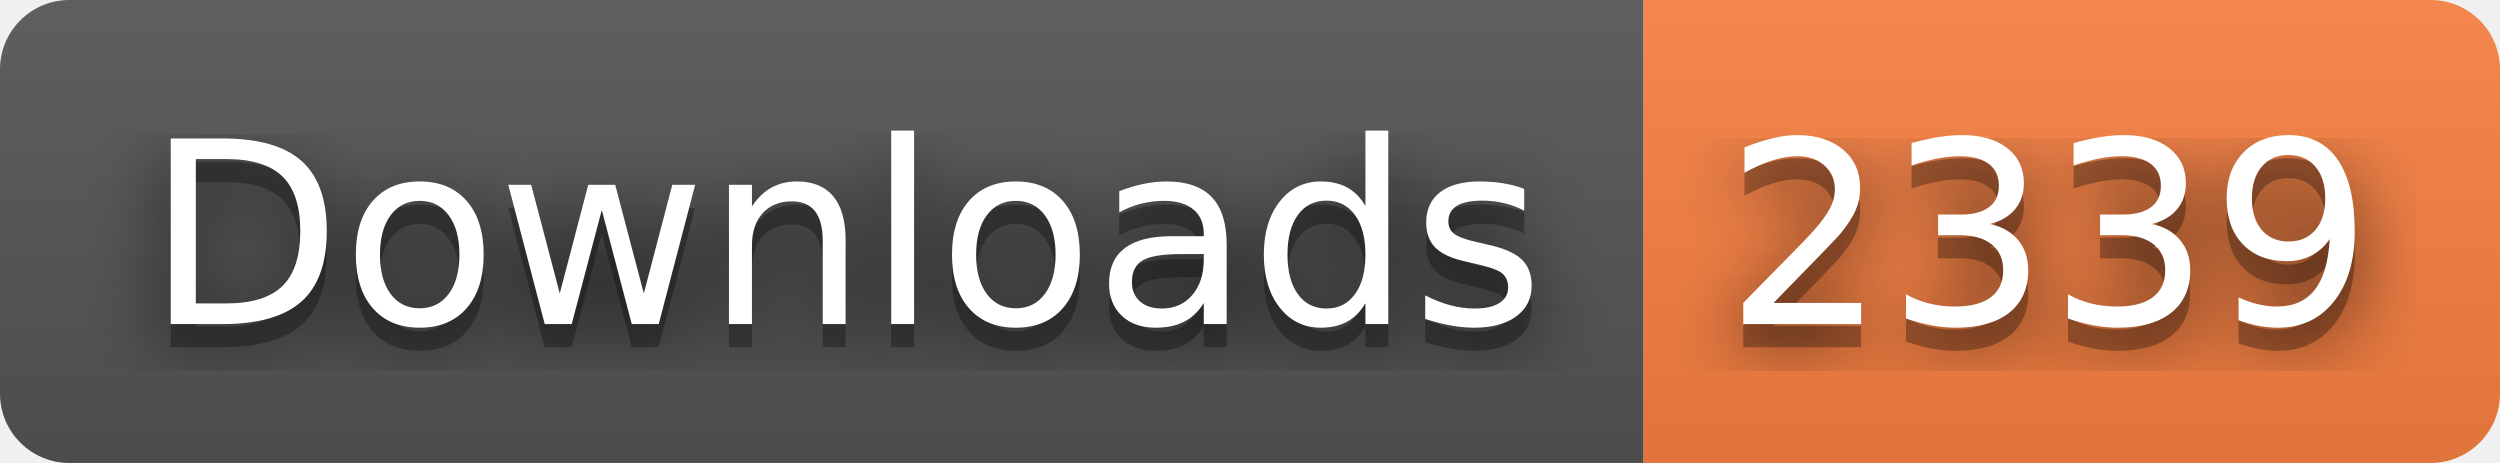
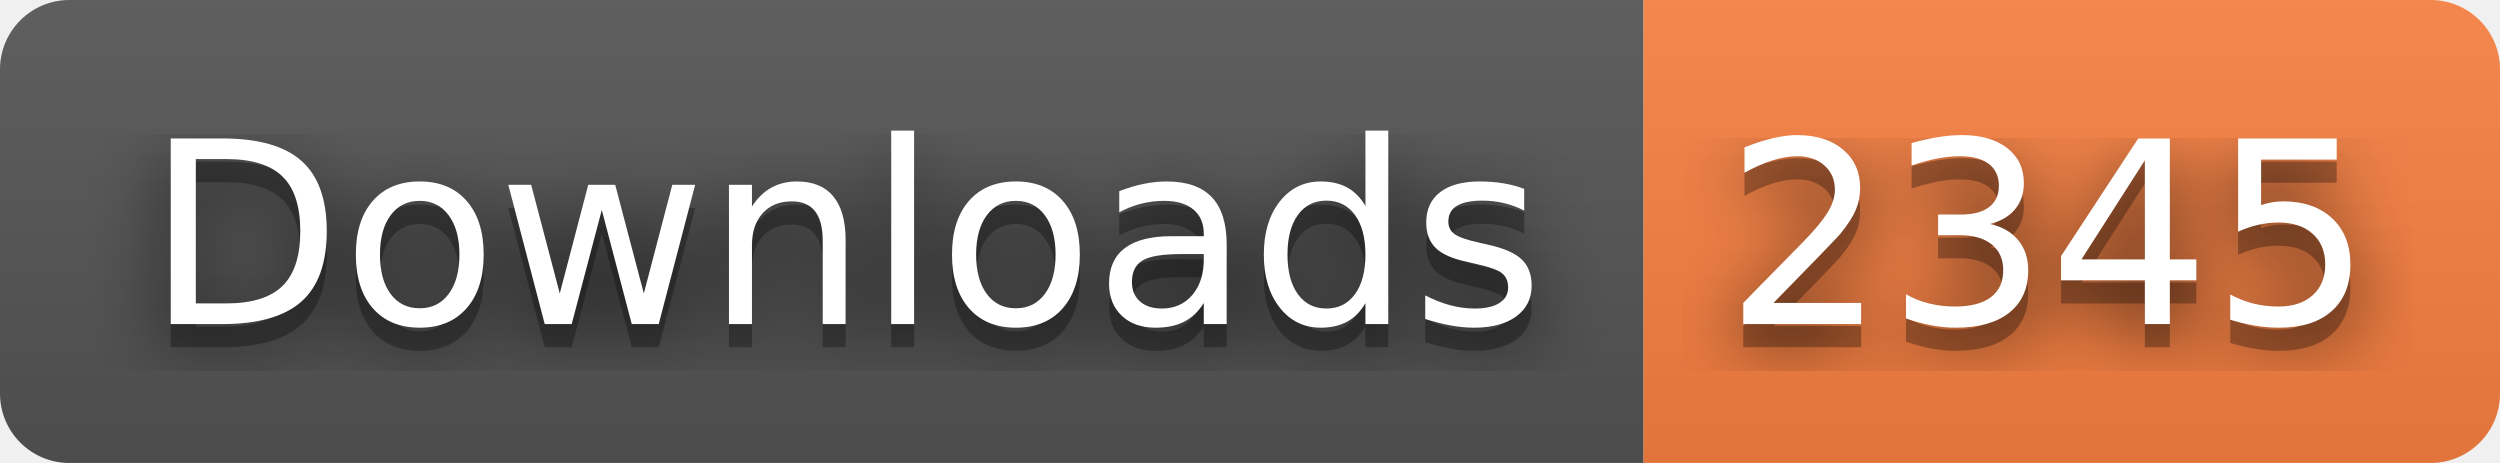
- <svg xmlns="http://www.w3.org/2000/svg" width="108" height="20" role="img" aria-label="Downloads: 2339">
+ <svg xmlns="http://www.w3.org/2000/svg" width="108" height="20" role="img" aria-label="Downloads: 2345">
  <filter id="blur">
    <feGaussianBlur stdDeviation="16" />
  </filter>
  <linearGradient id="s" x2="0" y2="100%">
    <stop offset="0" stop-color="#bbb" stop-opacity=".1" />
    <stop offset="1" stop-opacity=".1" />
  </linearGradient>
  <clipPath id="r">
    <rect width="108" height="20" rx="3" />
  </clipPath>
  <g clip-path="url(#r)">
    <rect width="71" height="20" fill="#555" />
    <rect x="71" width="37" height="20" fill="#fa8142" />
    <rect width="108" height="20" fill="url(#s)" />
  </g>
  <g fill="#fff" text-anchor="middle" font-family="Verdana,Geneva,DejaVu Sans,sans-serif" text-rendering="geometricPrecision" font-size="110">
    <g transform="scale(.1)">
      <g aria-hidden="true" fill="#010101">
        <text x="365" y="150" fill-opacity=".8" filter="url(#blur)" textLength="610">Downloads</text>
        <text x="365" y="150" fill-opacity=".3" textLength="610">Downloads</text>
      </g>
      <text x="365" y="140" textLength="610">Downloads</text>
    </g>
    <g transform="scale(.1)">
      <g aria-hidden="true" fill="#010101">
-         <text x="885" y="150" fill-opacity=".8" filter="url(#blur)" textLength="270">2339</text>
-         <text x="885" y="150" fill-opacity=".3" textLength="270">2339</text>
+         <text x="885" y="150" fill-opacity=".8" filter="url(#blur)" textLength="270">2345</text>
+         <text x="885" y="150" fill-opacity=".3" textLength="270">2345</text>
      </g>
-       <text x="885" y="140" textLength="270">2339</text>
+       <text x="885" y="140" textLength="270">2345</text>
    </g>
  </g>
</svg>
